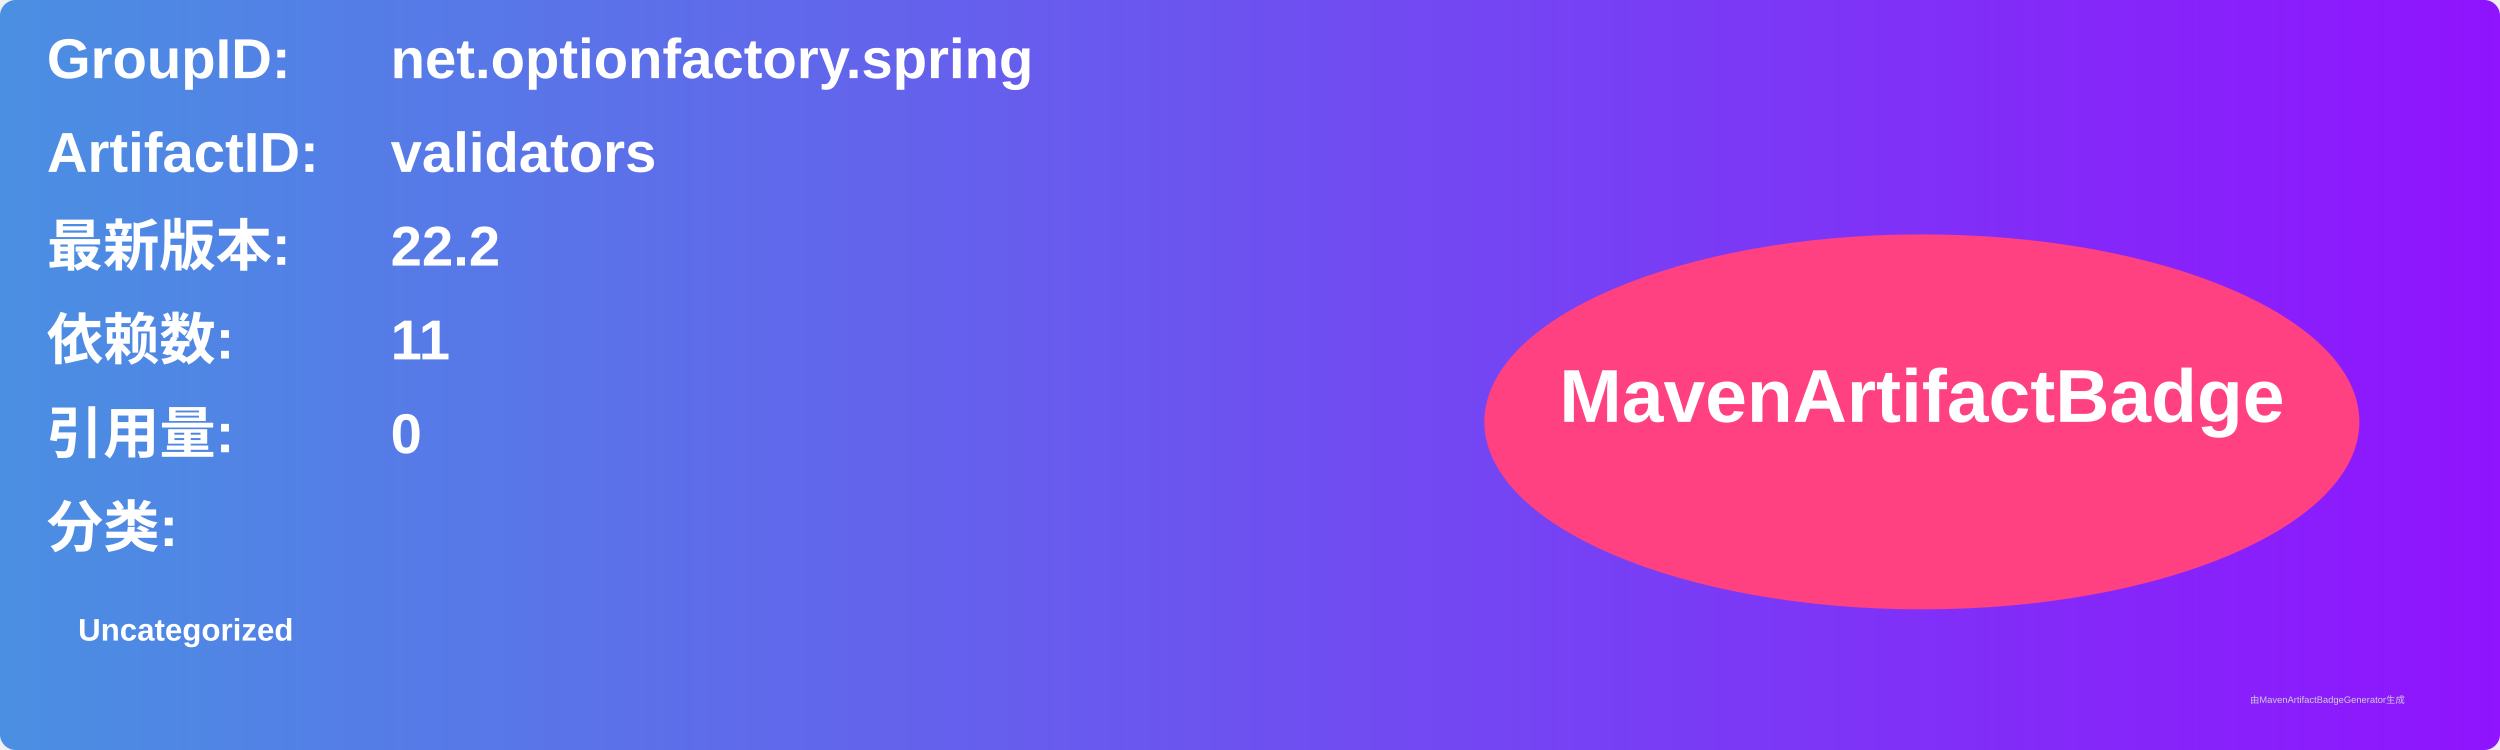
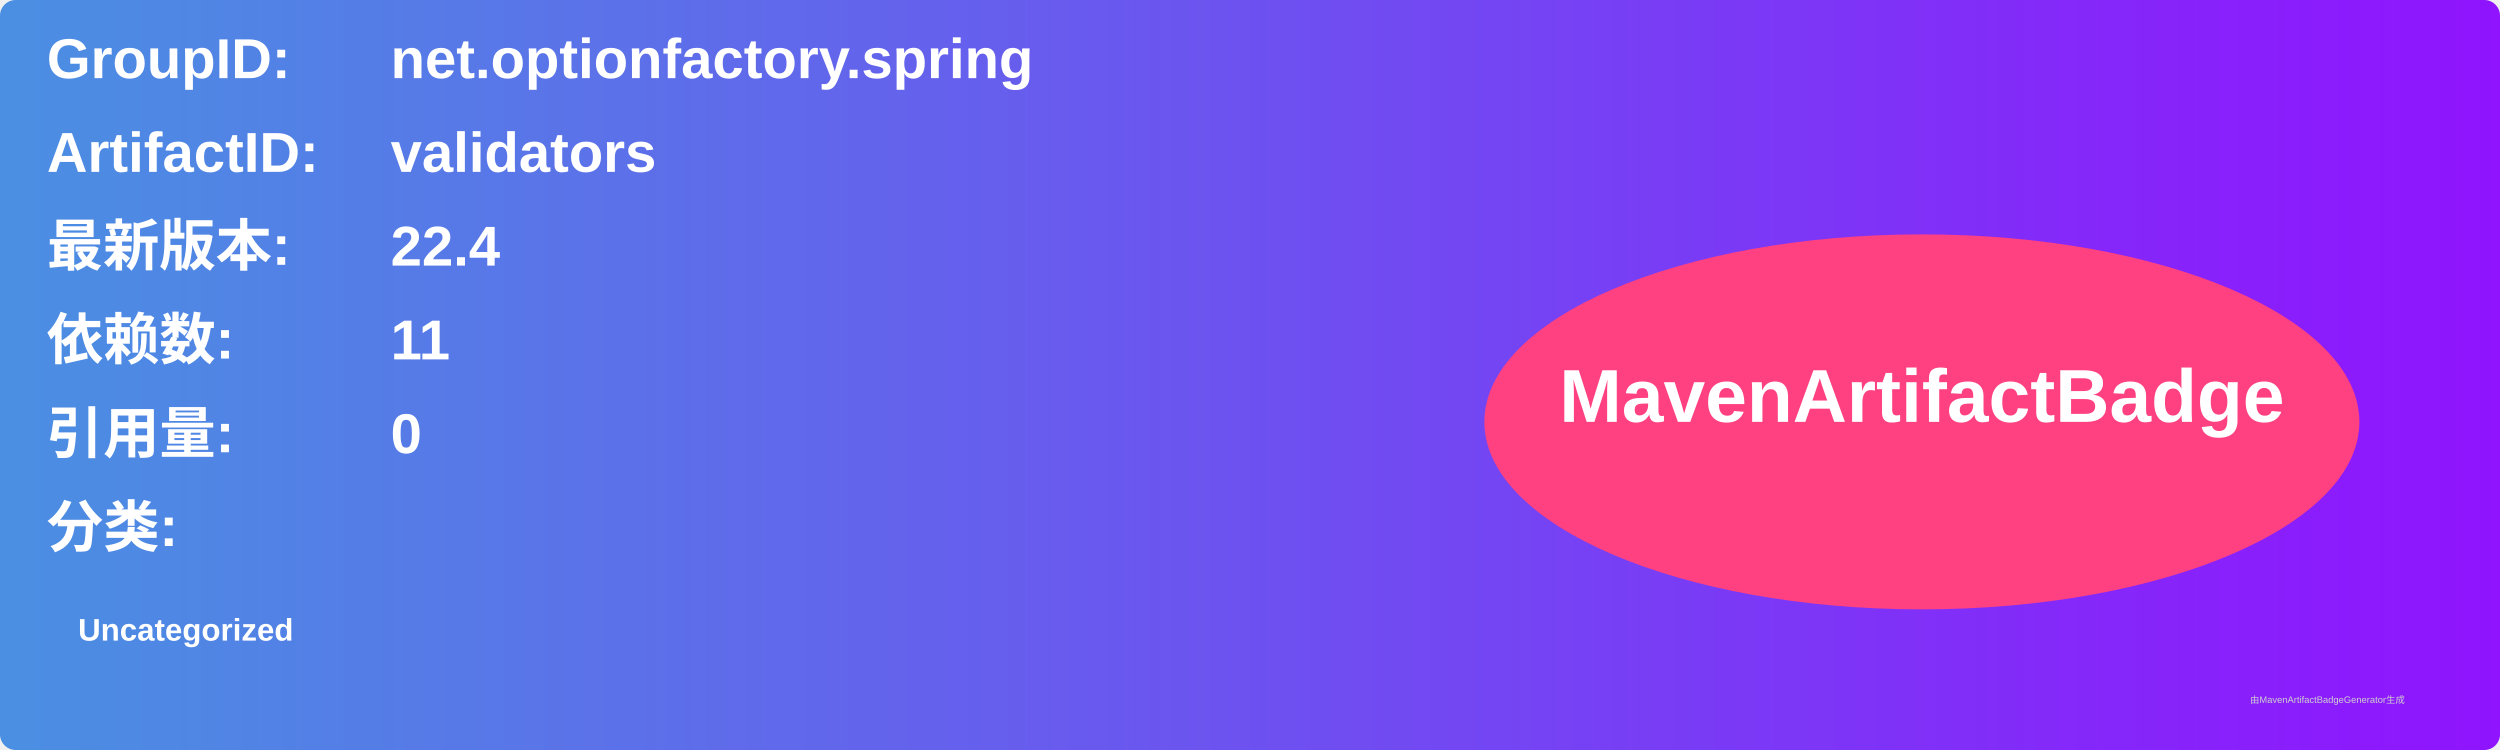
<svg xmlns="http://www.w3.org/2000/svg" width="800" height="240" viewBox="0 0 800 240">
  <linearGradient id="grad" x1="0%" y1="0%" x2="100%" y2="0%">
    <stop offset="0%" stop-color="#4a90e2" />
    <stop offset="100%" stop-color="#9013fe" />
  </linearGradient>
  <rect width="100%" height="100%" rx="5" ry="5" fill="url(#grad)" />
  <g transform="translate(15, 15)">
    <text x="0" y="10" font-family="Arial" font-size="18" fill="white" font-weight="bold" width="260">GroupID:</text>
    <text x="110" y="10" font-family="Arial" font-size="18" fill="white" font-weight="bold" width="460">net.optionfactory.spring</text>
    <text x="0" y="40" font-family="Arial" font-size="18" fill="white" font-weight="bold" width="260">ArtifactID:</text>
    <text x="110" y="40" font-family="Arial" font-size="18" fill="white" font-weight="bold" width="460">validators</text>
    <text x="0" y="70" font-family="Arial" font-size="18" fill="white" font-weight="bold">最新版本:</text>
    <text x="110" y="70" font-family="Arial" font-size="18" fill="white" font-weight="bold">
-       <tspan font-weight="bold">22.2</tspan>
+       <tspan font-weight="bold">22.4</tspan>
    </text>
    <text x="0" y="100" font-family="Arial" font-size="18" fill="white" font-weight="bold">依赖数: </text>
    <text x="110" y="100" font-family="Arial" font-size="18" fill="white">
      <tspan font-weight="bold">11</tspan>
    </text>
    <text x="0" y="130" font-family="Arial" font-size="18" fill="white" font-weight="bold">引用量: </text>
    <text x="110" y="130" font-family="Arial" font-size="18" fill="white">
      <tspan font-weight="bold">0</tspan>
    </text>
    <text x="0" y="160" font-family="Arial" font-size="18" fill="white" font-weight="bold">分类:</text>
    <text x="10" y="190" font-family="Arial" font-size="10" fill="white">
      <tspan font-weight="bold">Uncategorized</tspan>
    </text>
    <ellipse cx="600" cy="120" rx="140" ry="60" fill="#ff4081" />
    <text x="600" y="120" text-anchor="middle" font-family="Arial" font-size="24" fill="white" font-weight="bold">MavenArtifactBadge</text>
  </g>
  <text x="720" y="225" font-family="Arial" font-size="3" fill="#d0d0d0">由MavenArtifactBadgeGenerator生成</text>
</svg>
